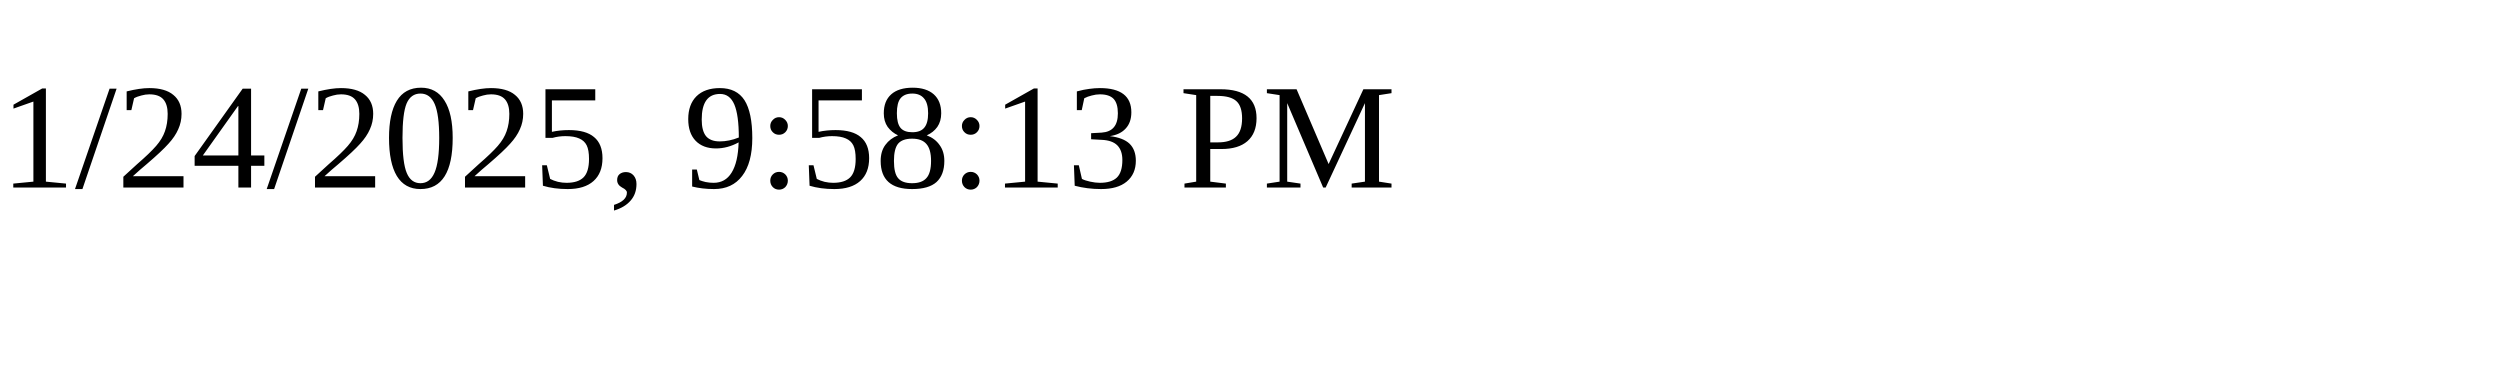
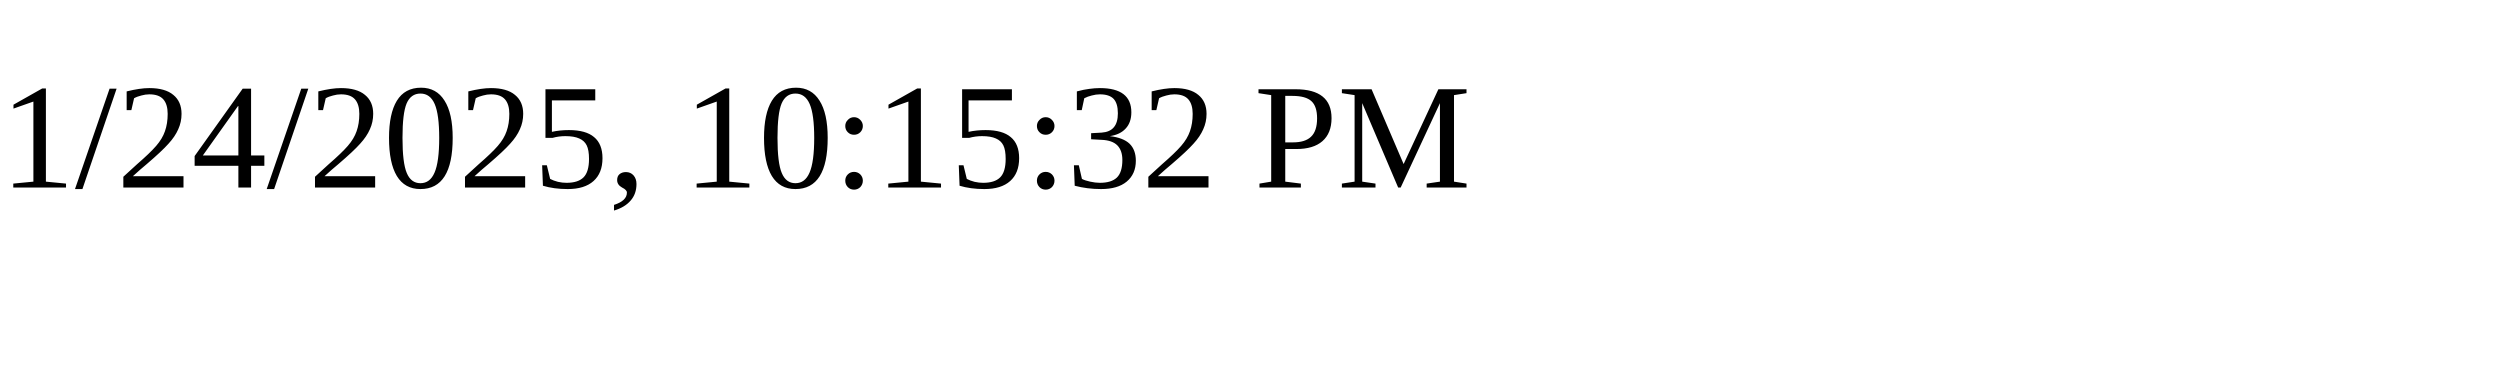
<svg xmlns="http://www.w3.org/2000/svg" height="30" width="200">
-   <text x="0" y="15">1/24/2025, 9:58:13 PM</text>
+   <text x="0" y="15">1/24/2025, 10:15:32 PM</text>
</svg>
